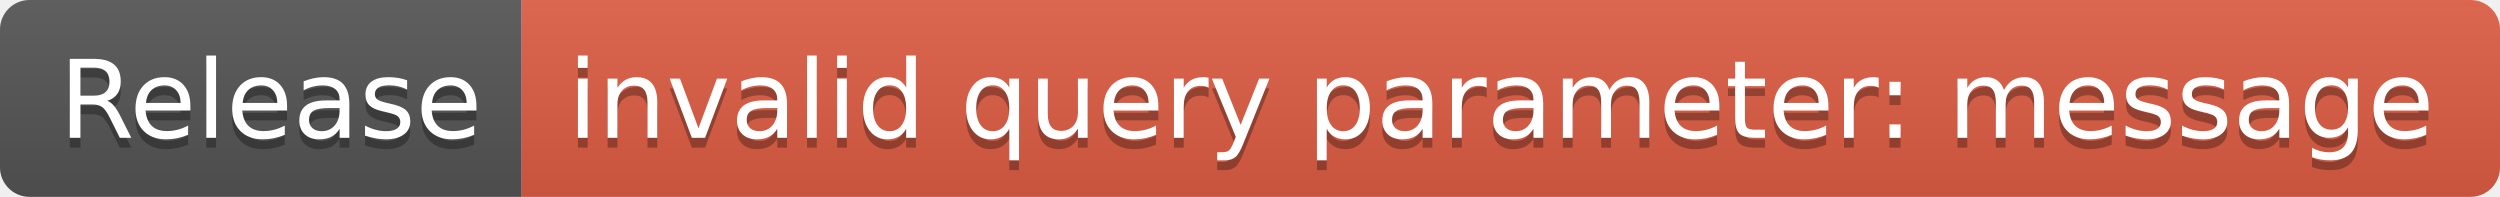
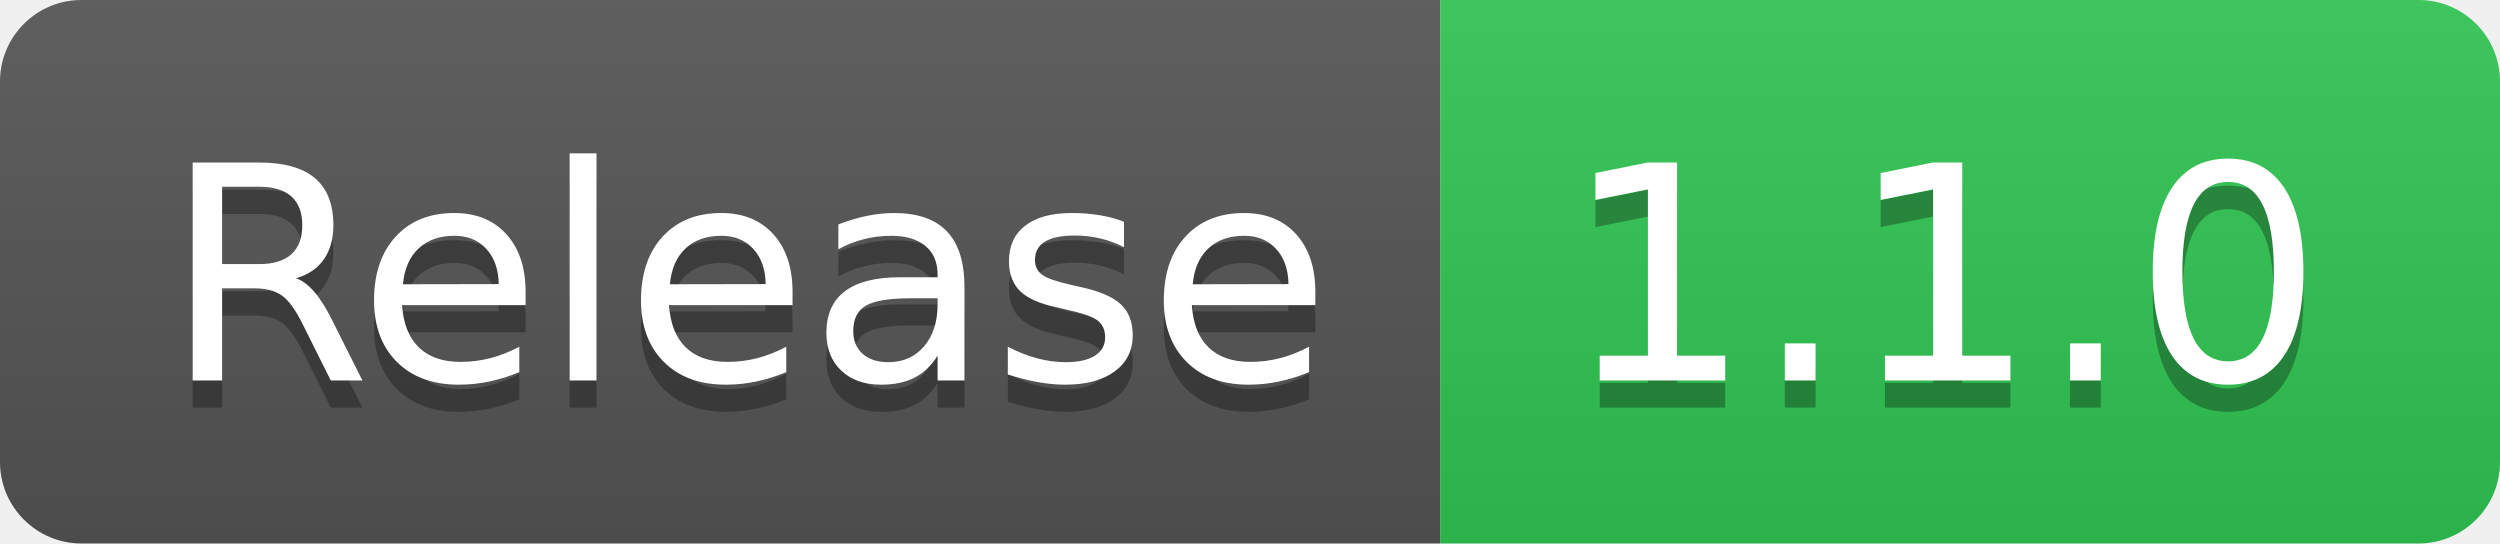
- <svg xmlns="http://www.w3.org/2000/svg" width="254" height="20" role="img" aria-label="Release: invalid query parameter: message">
+ <svg xmlns="http://www.w3.org/2000/svg" width="92" height="20" role="img" aria-label="Release: 1.1.0">
  <linearGradient id="s" x2="0" y2="100%">
    <stop offset="0" stop-color="#bbb" stop-opacity=".1" />
    <stop offset="1" stop-opacity=".1" />
  </linearGradient>
  <clipPath id="r">
-     <rect width="254" height="20" rx="3" fill="#fff" />
+     <rect width="92" height="20" rx="3" fill="#fff" />
  </clipPath>
  <g clip-path="url(#r)">
    <rect width="53" height="20" fill="#555" />
-     <rect x="53" width="201" height="20" fill="#e05d44" />
-     <rect width="254" height="20" fill="url(#s)" />
+     <rect x="53" width="39" height="20" fill="#31c653" />
+     <rect width="92" height="20" fill="url(#s)" />
  </g>
  <g fill="#fff" text-anchor="middle" font-family="Verdana,Geneva,DejaVu Sans,sans-serif" text-rendering="geometricPrecision" font-size="110">
    <text aria-hidden="true" x="275" y="150" fill="#010101" fill-opacity=".3" transform="scale(.1)" textLength="430">Release</text>
    <text x="275" y="140" transform="scale(.1)" fill="#fff" textLength="430">Release</text>
-     <text aria-hidden="true" x="1525" y="150" fill="#010101" fill-opacity=".3" transform="scale(.1)" textLength="1910">invalid query parameter: message</text>
-     <text x="1525" y="140" transform="scale(.1)" fill="#fff" textLength="1910">invalid query parameter: message</text>
+     <text aria-hidden="true" x="715" y="150" fill="#010101" fill-opacity=".3" transform="scale(.1)" textLength="290">1.1.0</text>
+     <text x="715" y="140" transform="scale(.1)" fill="#fff" textLength="290">1.1.0</text>
  </g>
</svg>
